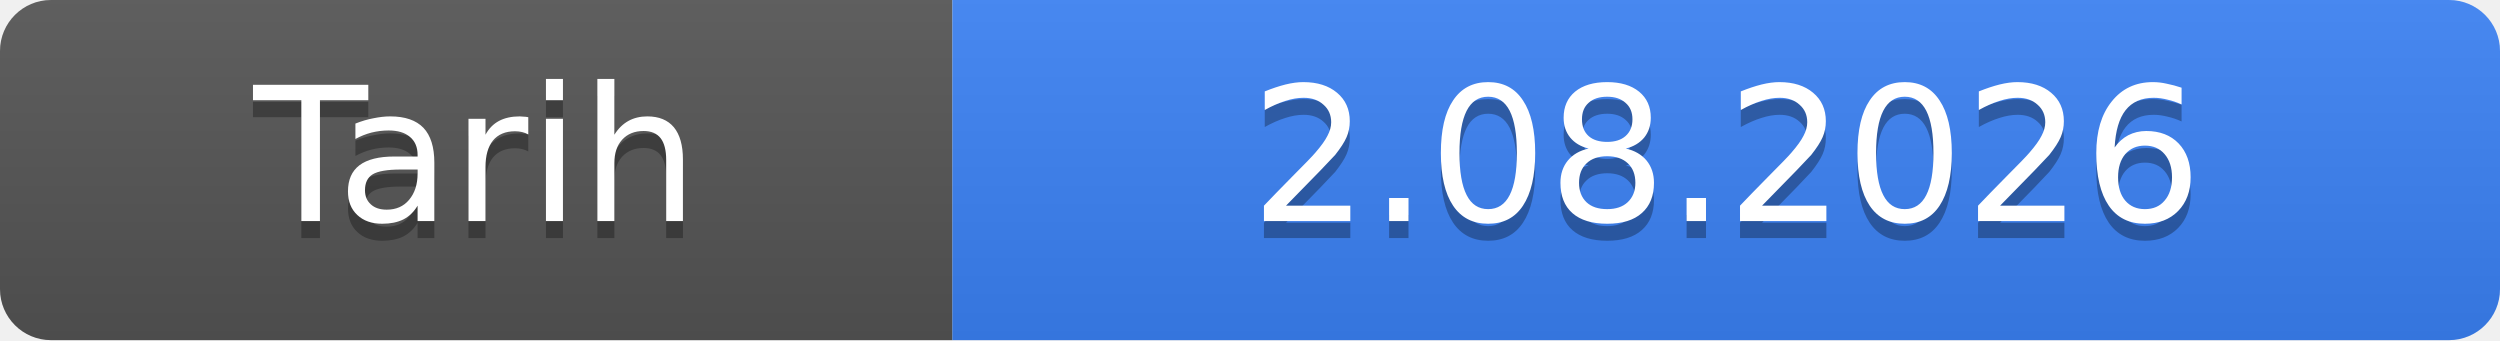
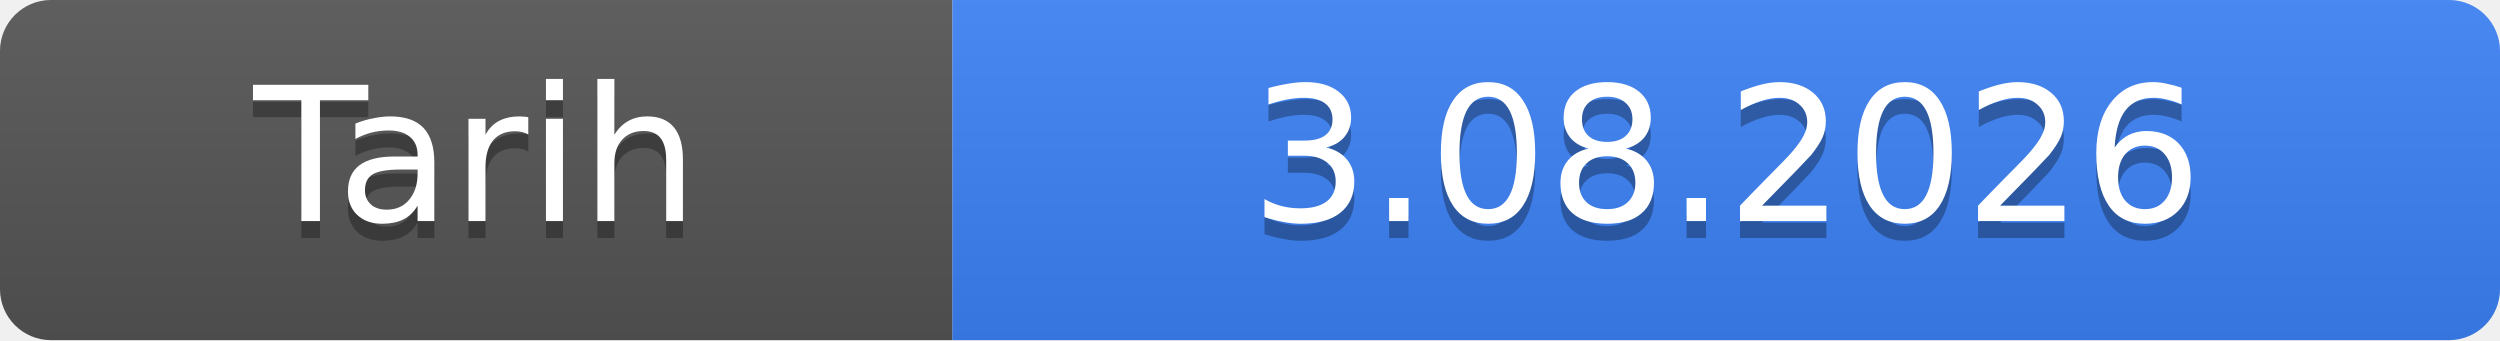
- <svg xmlns="http://www.w3.org/2000/svg" width="147" height="20" role="img" aria-label="Tarih: 2.08.2026">
+ <svg xmlns="http://www.w3.org/2000/svg" width="147" height="20" role="img" aria-label="Tarih: 3.08.2026">
  <linearGradient id="s" x2="0" y2="100%">
    <stop offset="0" stop-color="#bbb" stop-opacity=".1" />
    <stop offset="1" stop-opacity=".1" />
  </linearGradient>
  <clipPath id="r">
    <rect width="147" height="20" rx="3" fill="#fff" />
  </clipPath>
  <g clip-path="url(#r)">
    <rect width="56" height="20" fill="#555" />
    <rect x="56" width="91" height="20" fill="#3b82f6" />
    <rect width="147" height="20" fill="url(#s)" />
  </g>
  <g fill="#fff" text-anchor="middle" font-family="Verdana,Geneva,DejaVu Sans,sans-serif" font-size="11">
    <text x="28.0" y="14" fill="#010101" fill-opacity=".3">Tarih</text>
    <text x="28.0" y="13">Tarih</text>
-     <text x="101.5" y="14" fill="#010101" fill-opacity=".3">2.08.2026</text>
-     <text x="101.5" y="13">2.08.2026</text>
+     <text x="101.5" y="14" fill="#010101" fill-opacity=".3">3.08.2026</text>
+     <text x="101.5" y="13">3.08.2026</text>
  </g>
</svg>
